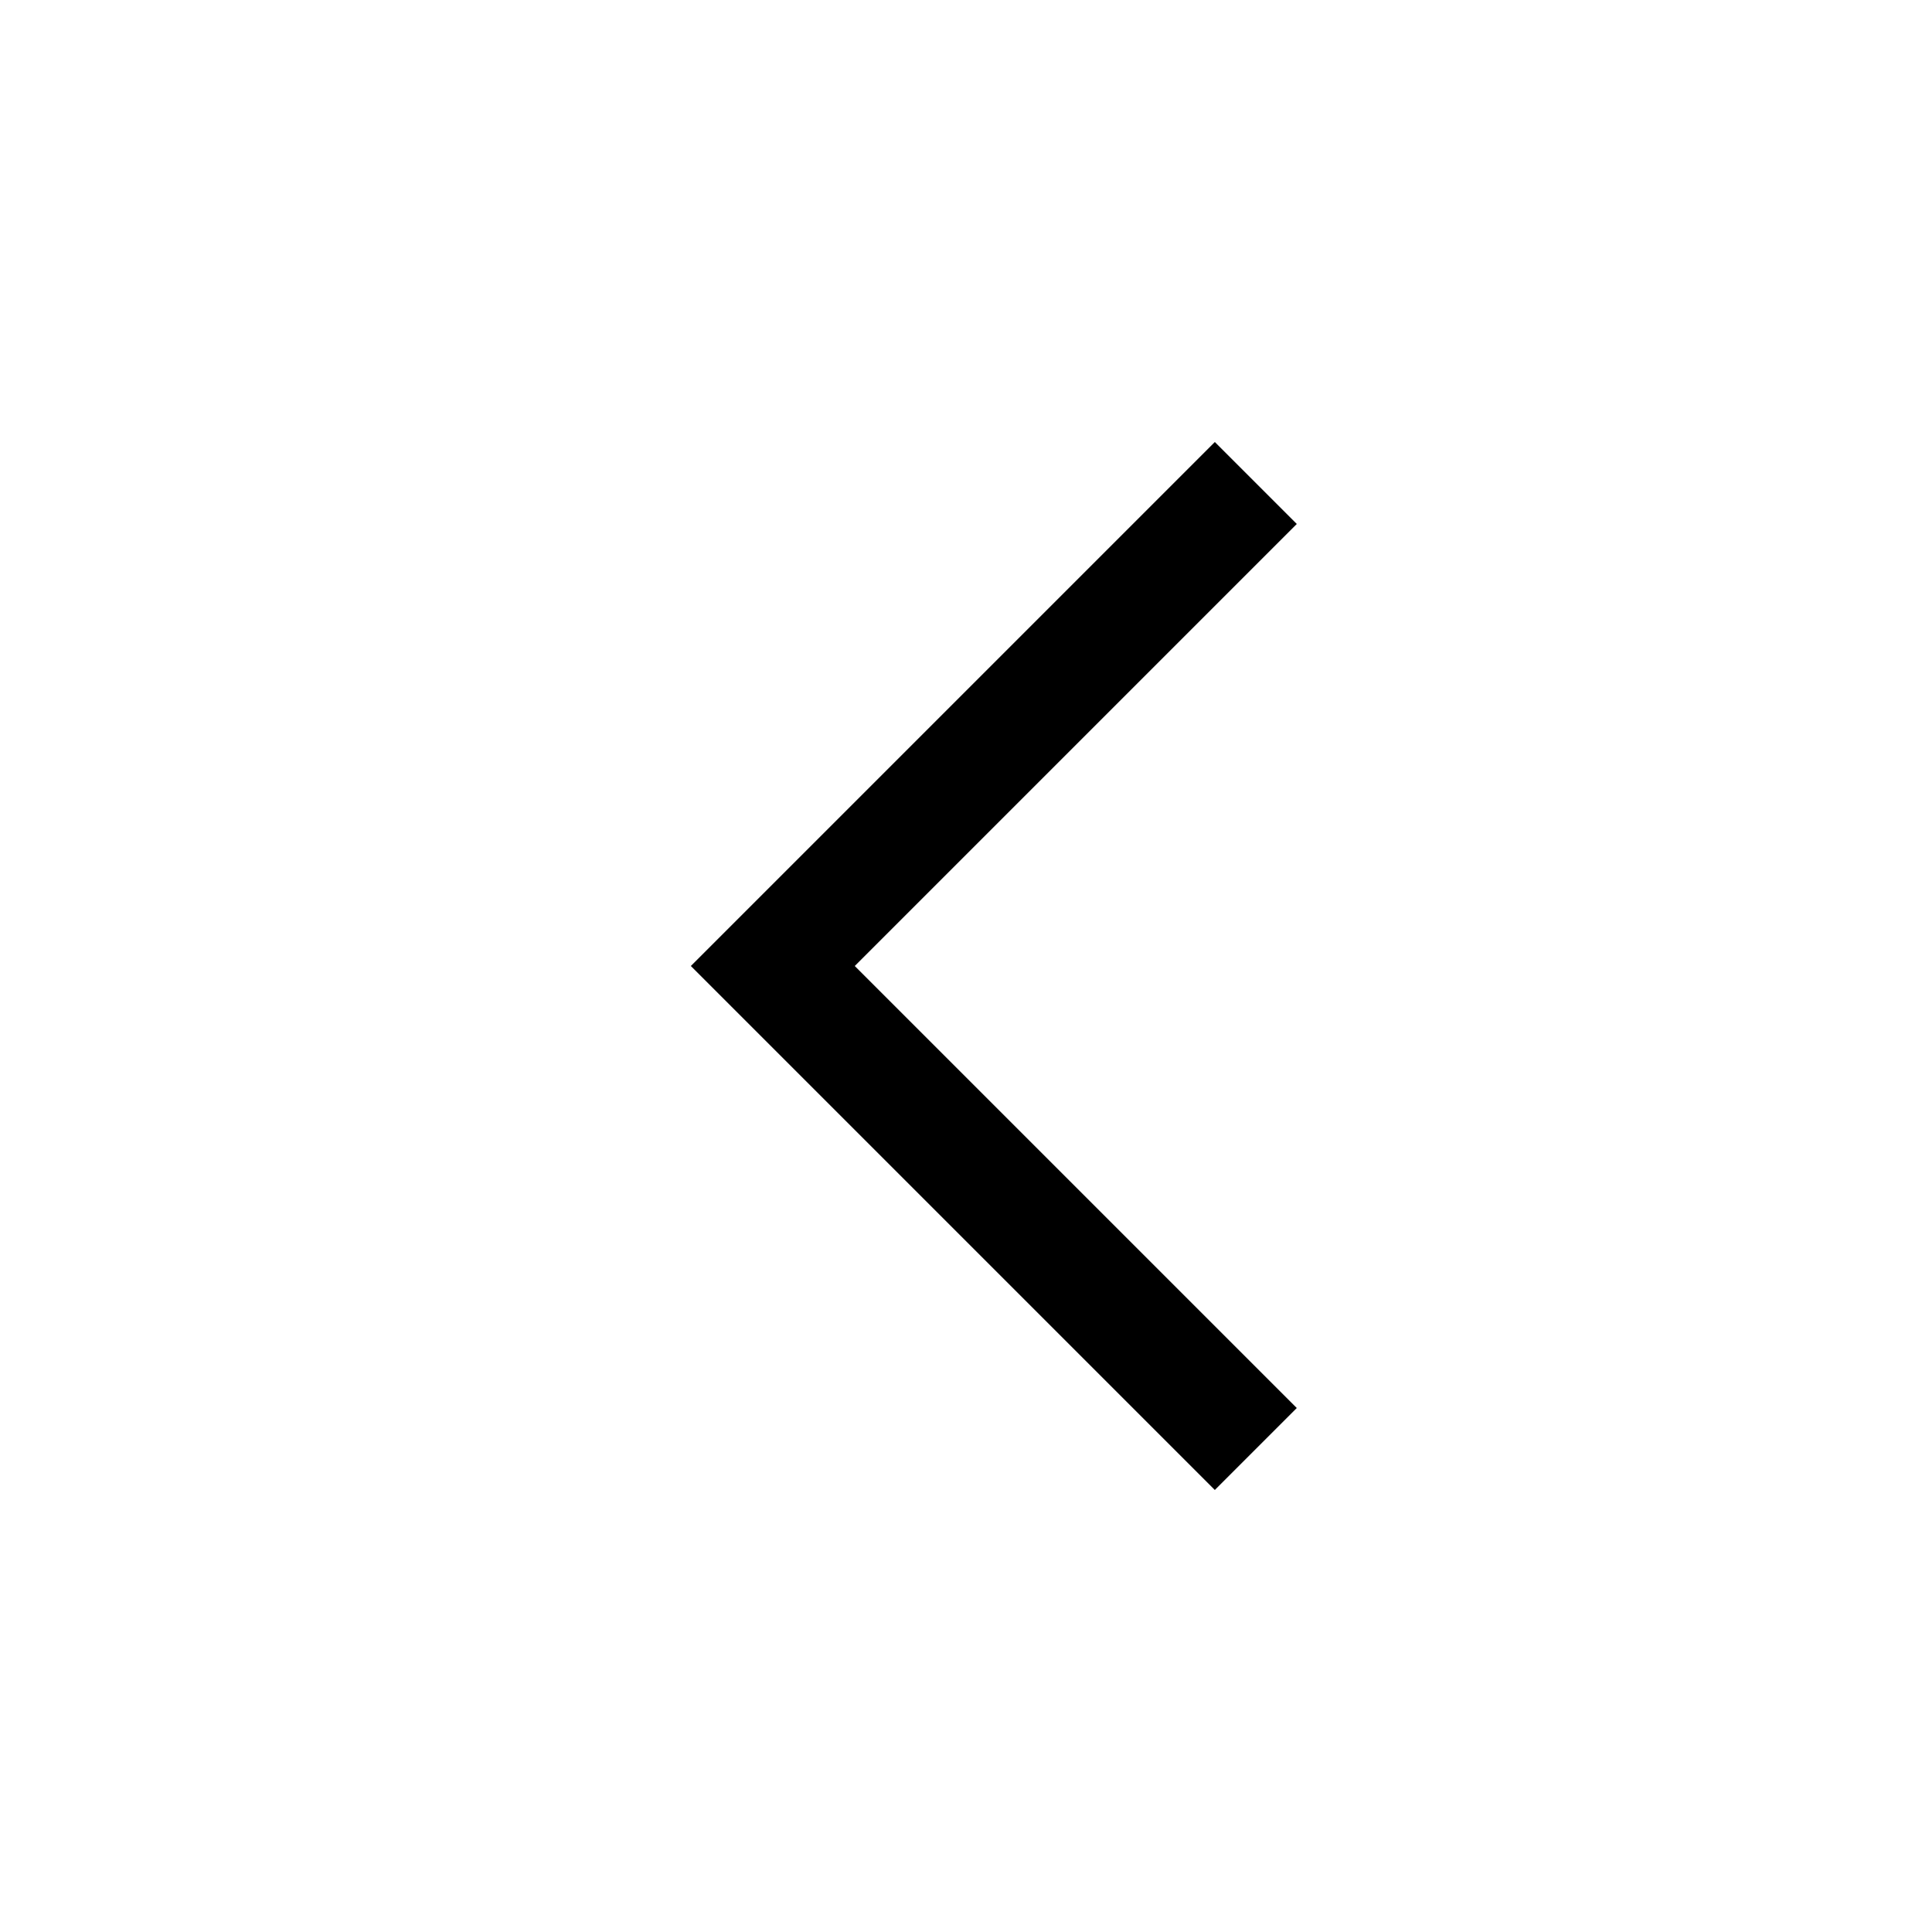
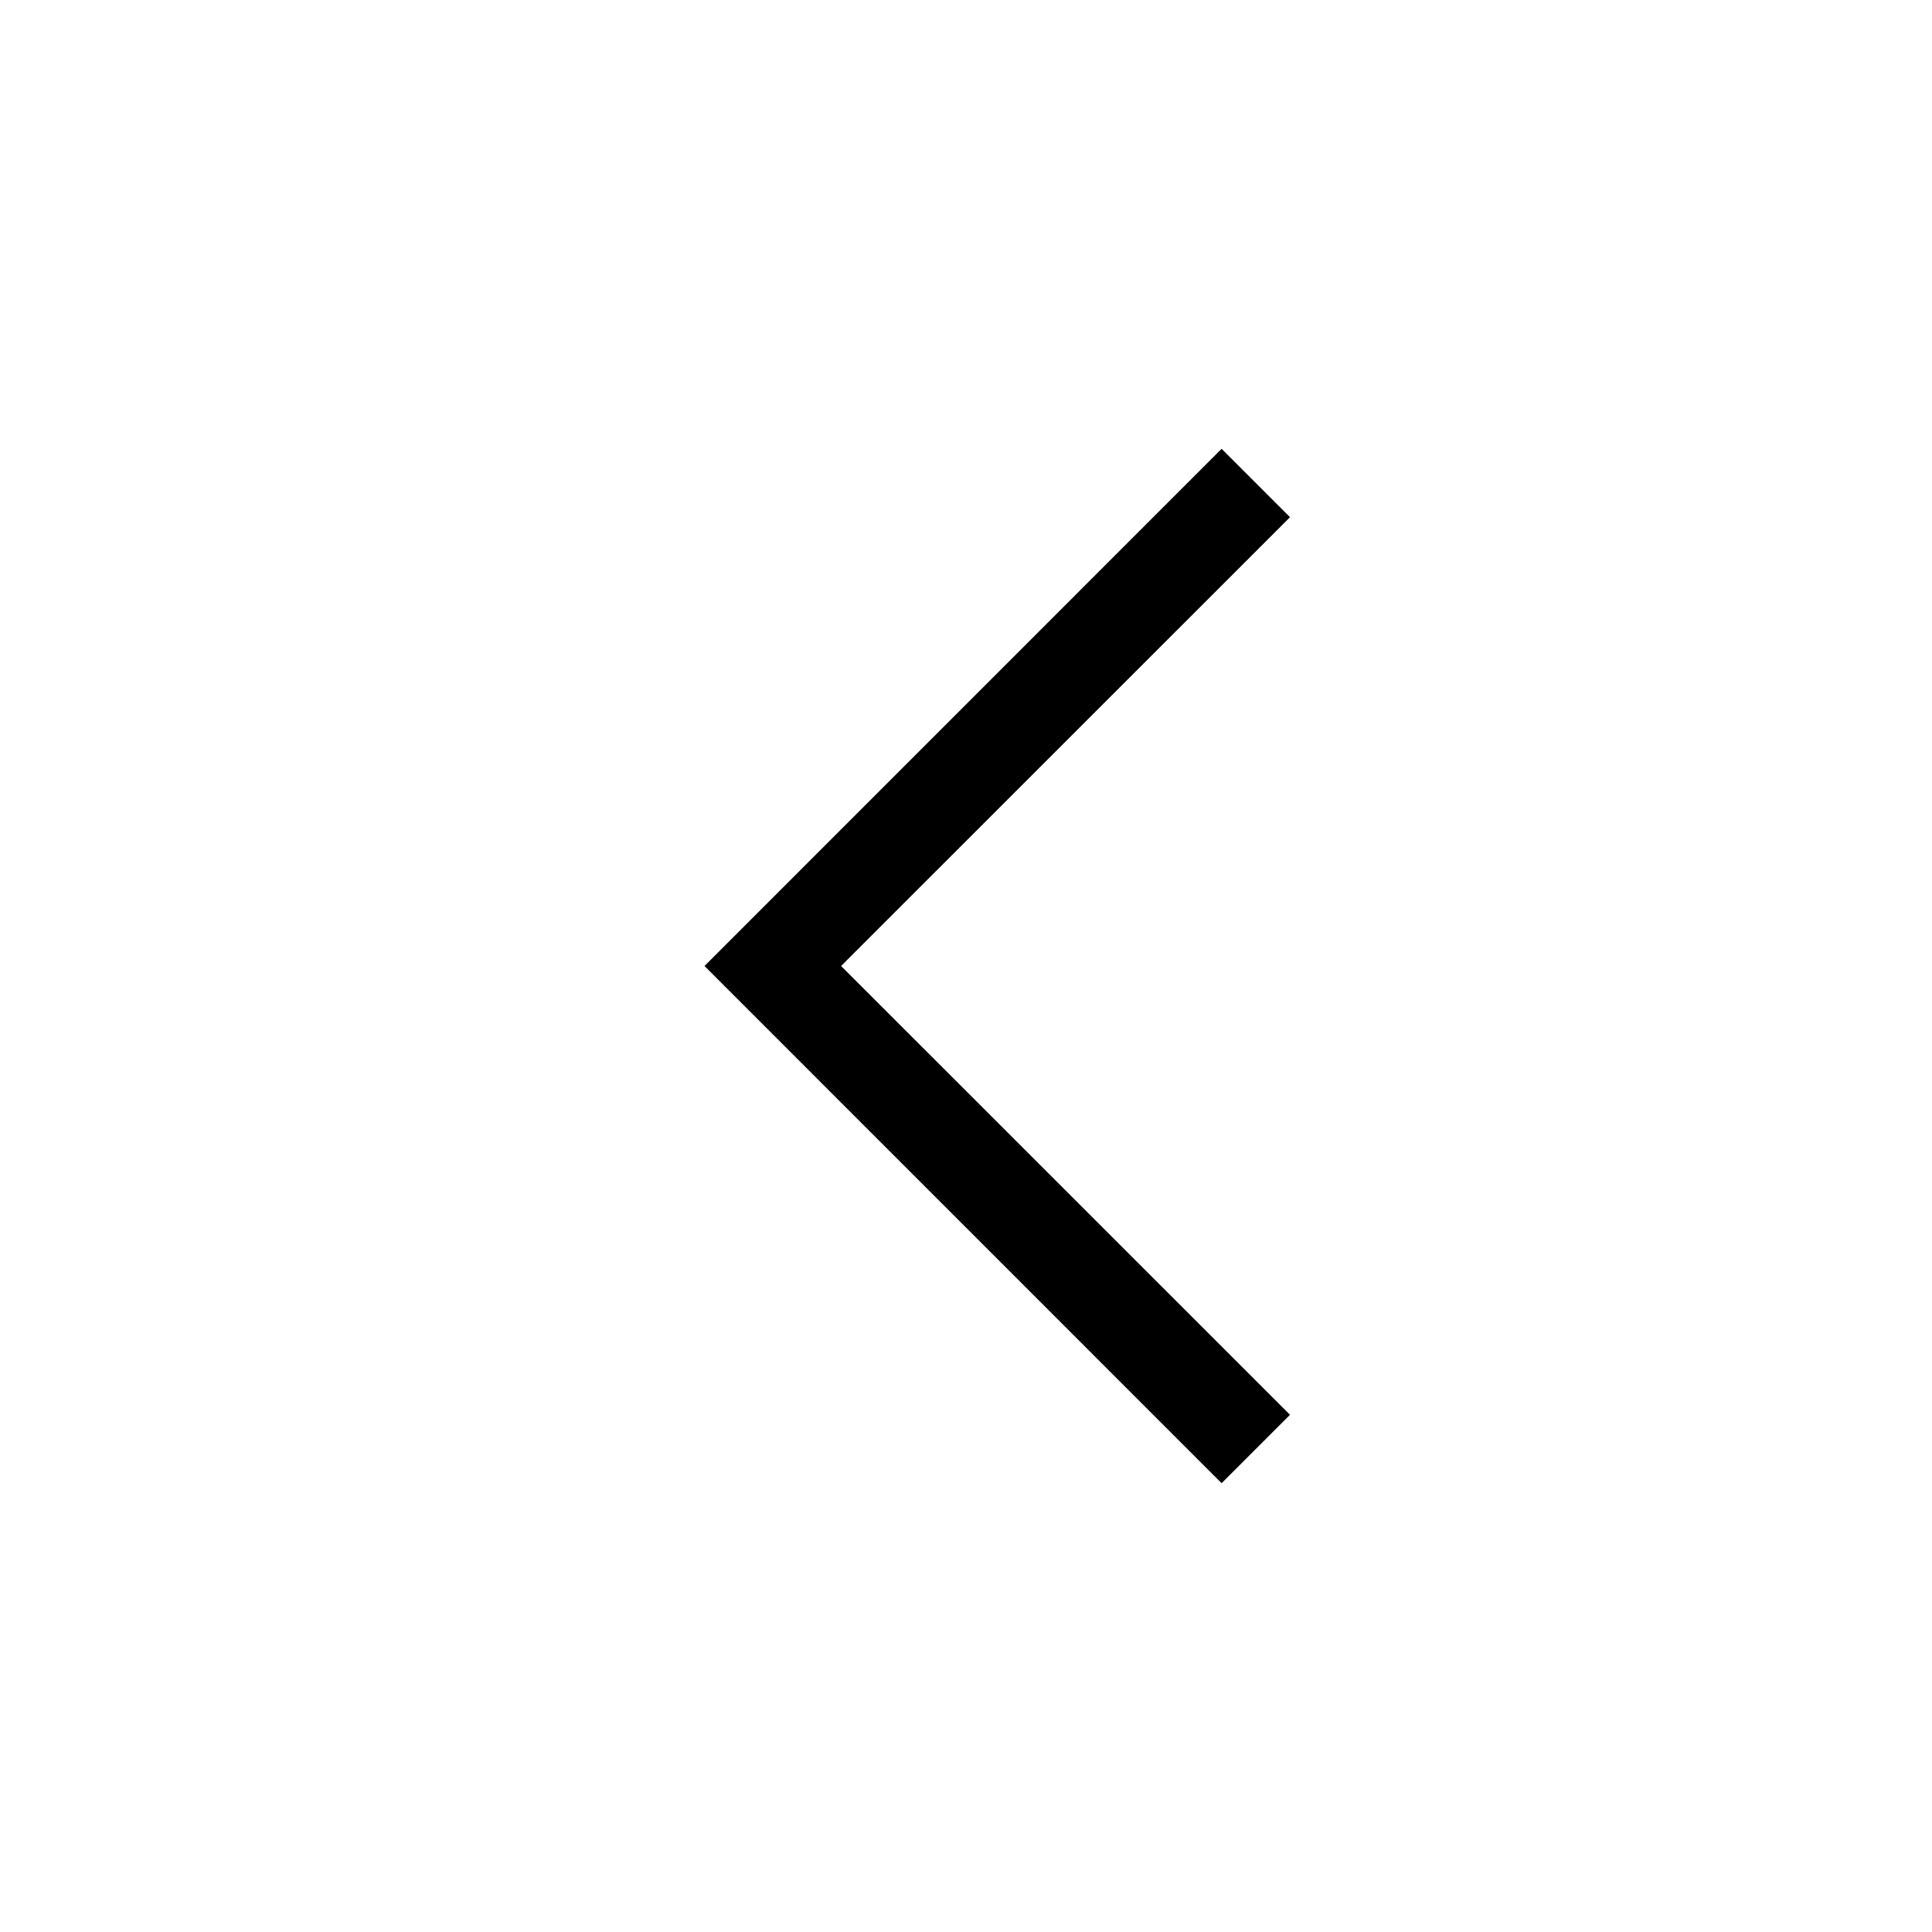
<svg xmlns="http://www.w3.org/2000/svg" width="20" height="20" viewBox="0 0 20 20">
-   <path fill="none" fill-rule="evenodd" stroke="#000" stroke-width="1.2" d="M13 15L8 10 13 5" />
+   <path d="M12.646 4.646L13.354 5.354 8.707 10 13.354 14.646 12.646 15.354 7.293 10z" />
</svg>
